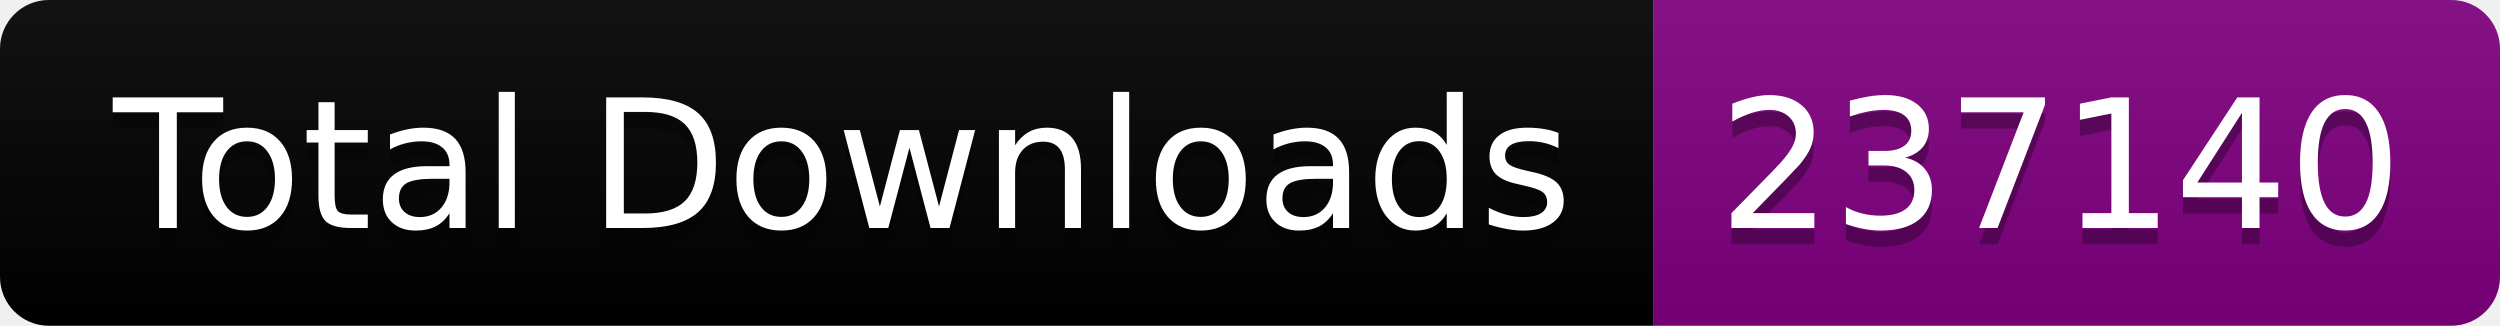
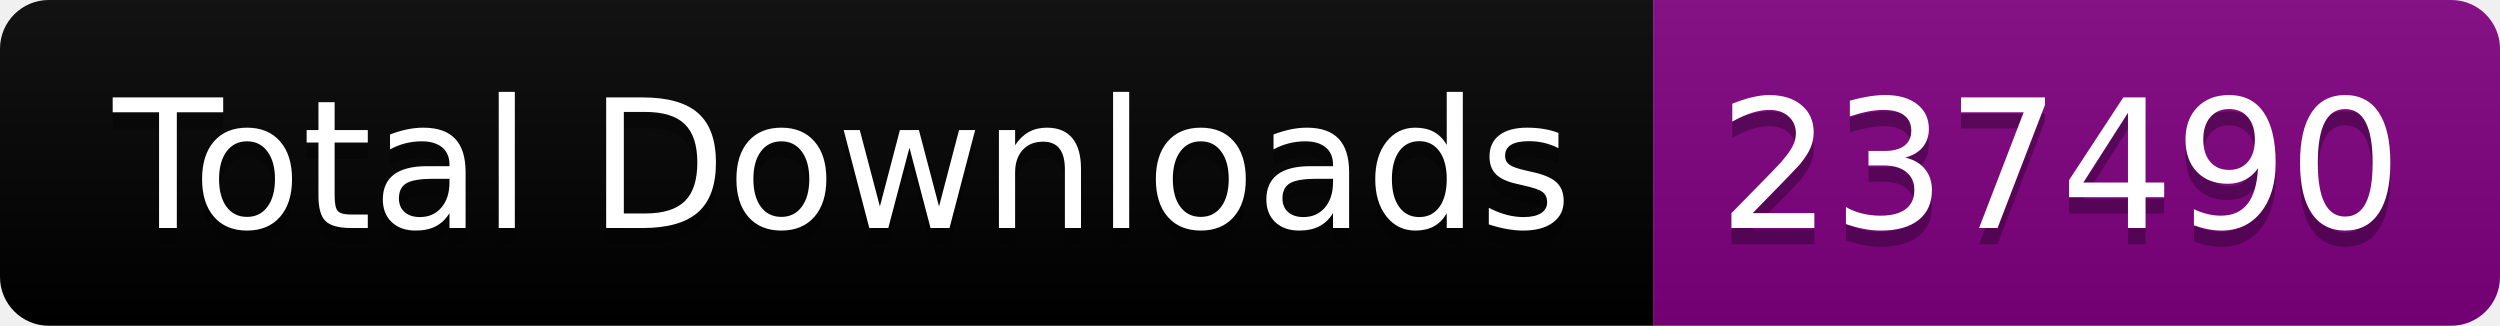
<svg xmlns="http://www.w3.org/2000/svg" width="153.5" height="20">
  <linearGradient id="smooth" x2="0" y2="100%">
    <stop offset="0" stop-color="#bbb" stop-opacity=".1" />
    <stop offset="1" stop-opacity=".1" />
  </linearGradient>
  <clipPath id="round">
    <rect width="153.5" height="20" rx="3" fill="#fff" />
  </clipPath>
  <g clip-path="url(#round)">
    <rect width="101.5" height="20" fill="black" />
    <rect x="101.5" width="52.0" height="20" fill="purple" />
    <rect width="153.5" height="20" fill="url(#smooth)" />
  </g>
  <g fill="#fff" text-anchor="middle" font-family="DejaVu Sans,Verdana,Geneva,sans-serif" font-size="110">
    <text x="517.5" y="150" fill="#010101" fill-opacity=".3" transform="scale(0.1)" textLength="915.0" lengthAdjust="spacing">Total Downloads</text>
    <text x="517.5" y="140" transform="scale(0.1)" textLength="915.0" lengthAdjust="spacing">Total Downloads</text>
-     <text x="1265.0" y="150" fill="#010101" fill-opacity=".3" transform="scale(0.1)" textLength="420.0" lengthAdjust="spacing">237140</text>
-     <text x="1265.0" y="140" transform="scale(0.1)" textLength="420.0" lengthAdjust="spacing">237140</text>
+     <text x="1265.0" y="150" fill="#010101" fill-opacity=".3" transform="scale(0.1)" textLength="420.0" lengthAdjust="spacing">237490</text>
+     <text x="1265.0" y="140" transform="scale(0.1)" textLength="420.0" lengthAdjust="spacing">237490</text>
  </g>
</svg>
